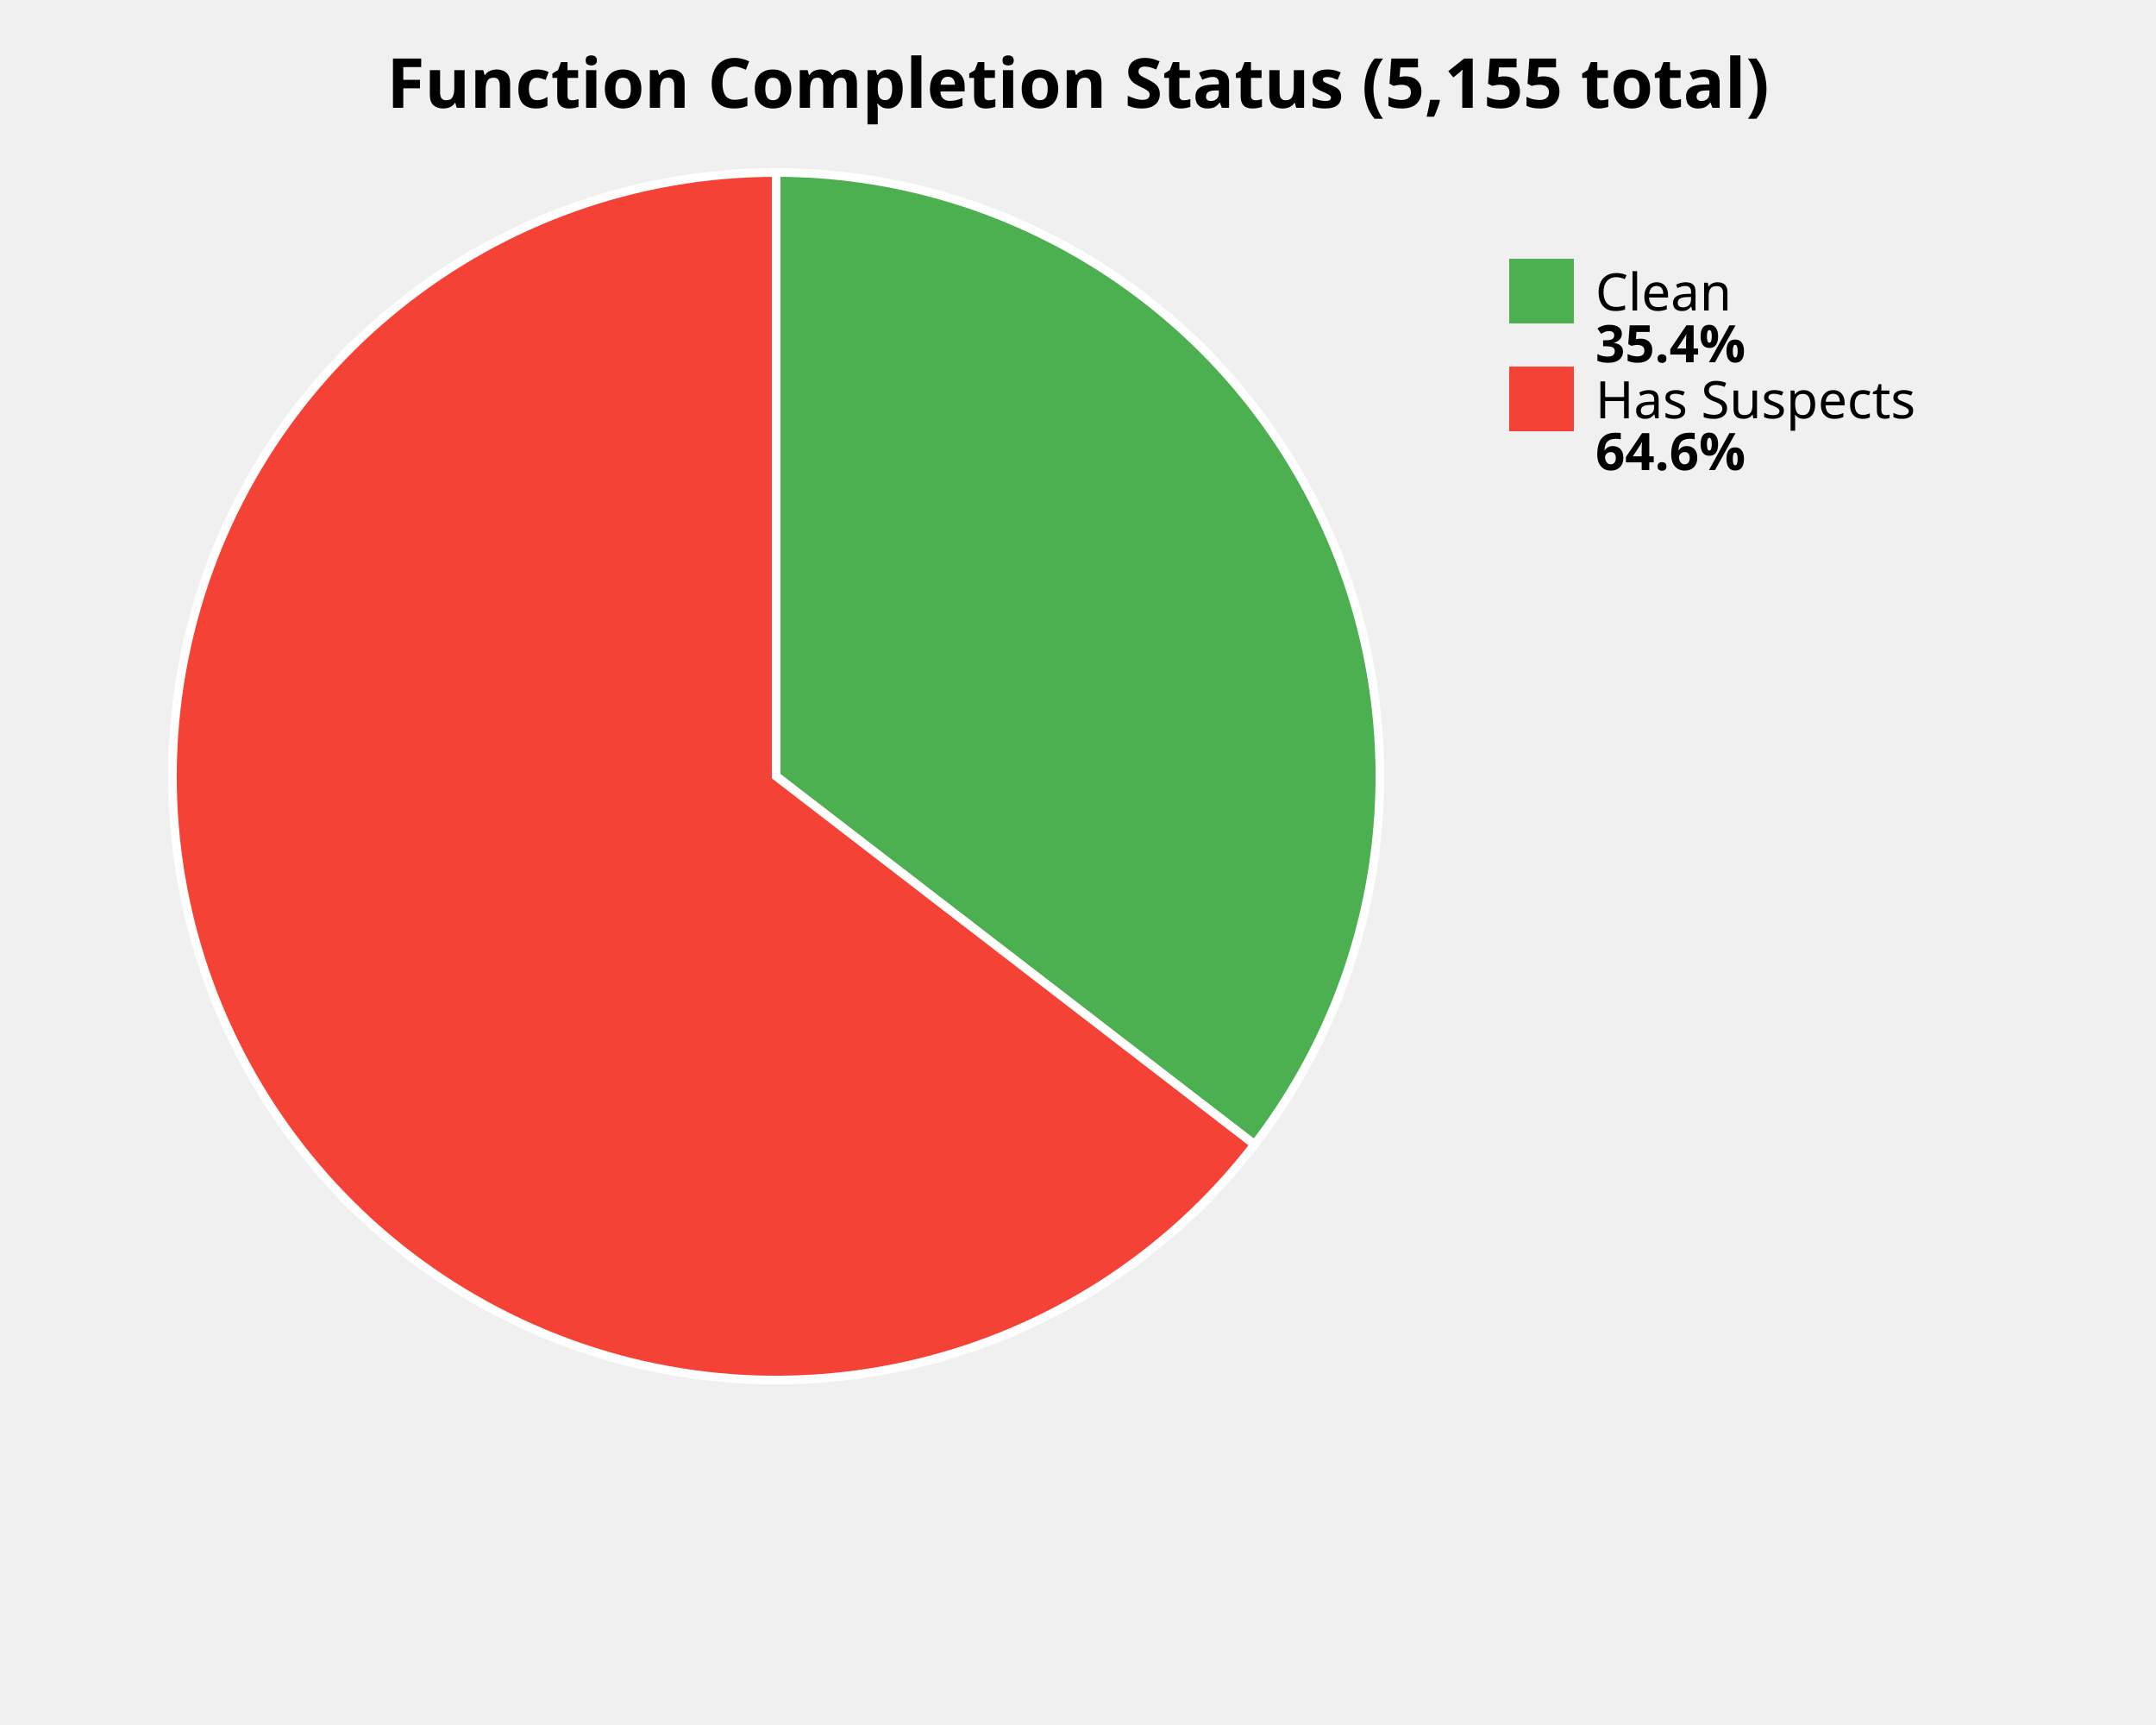
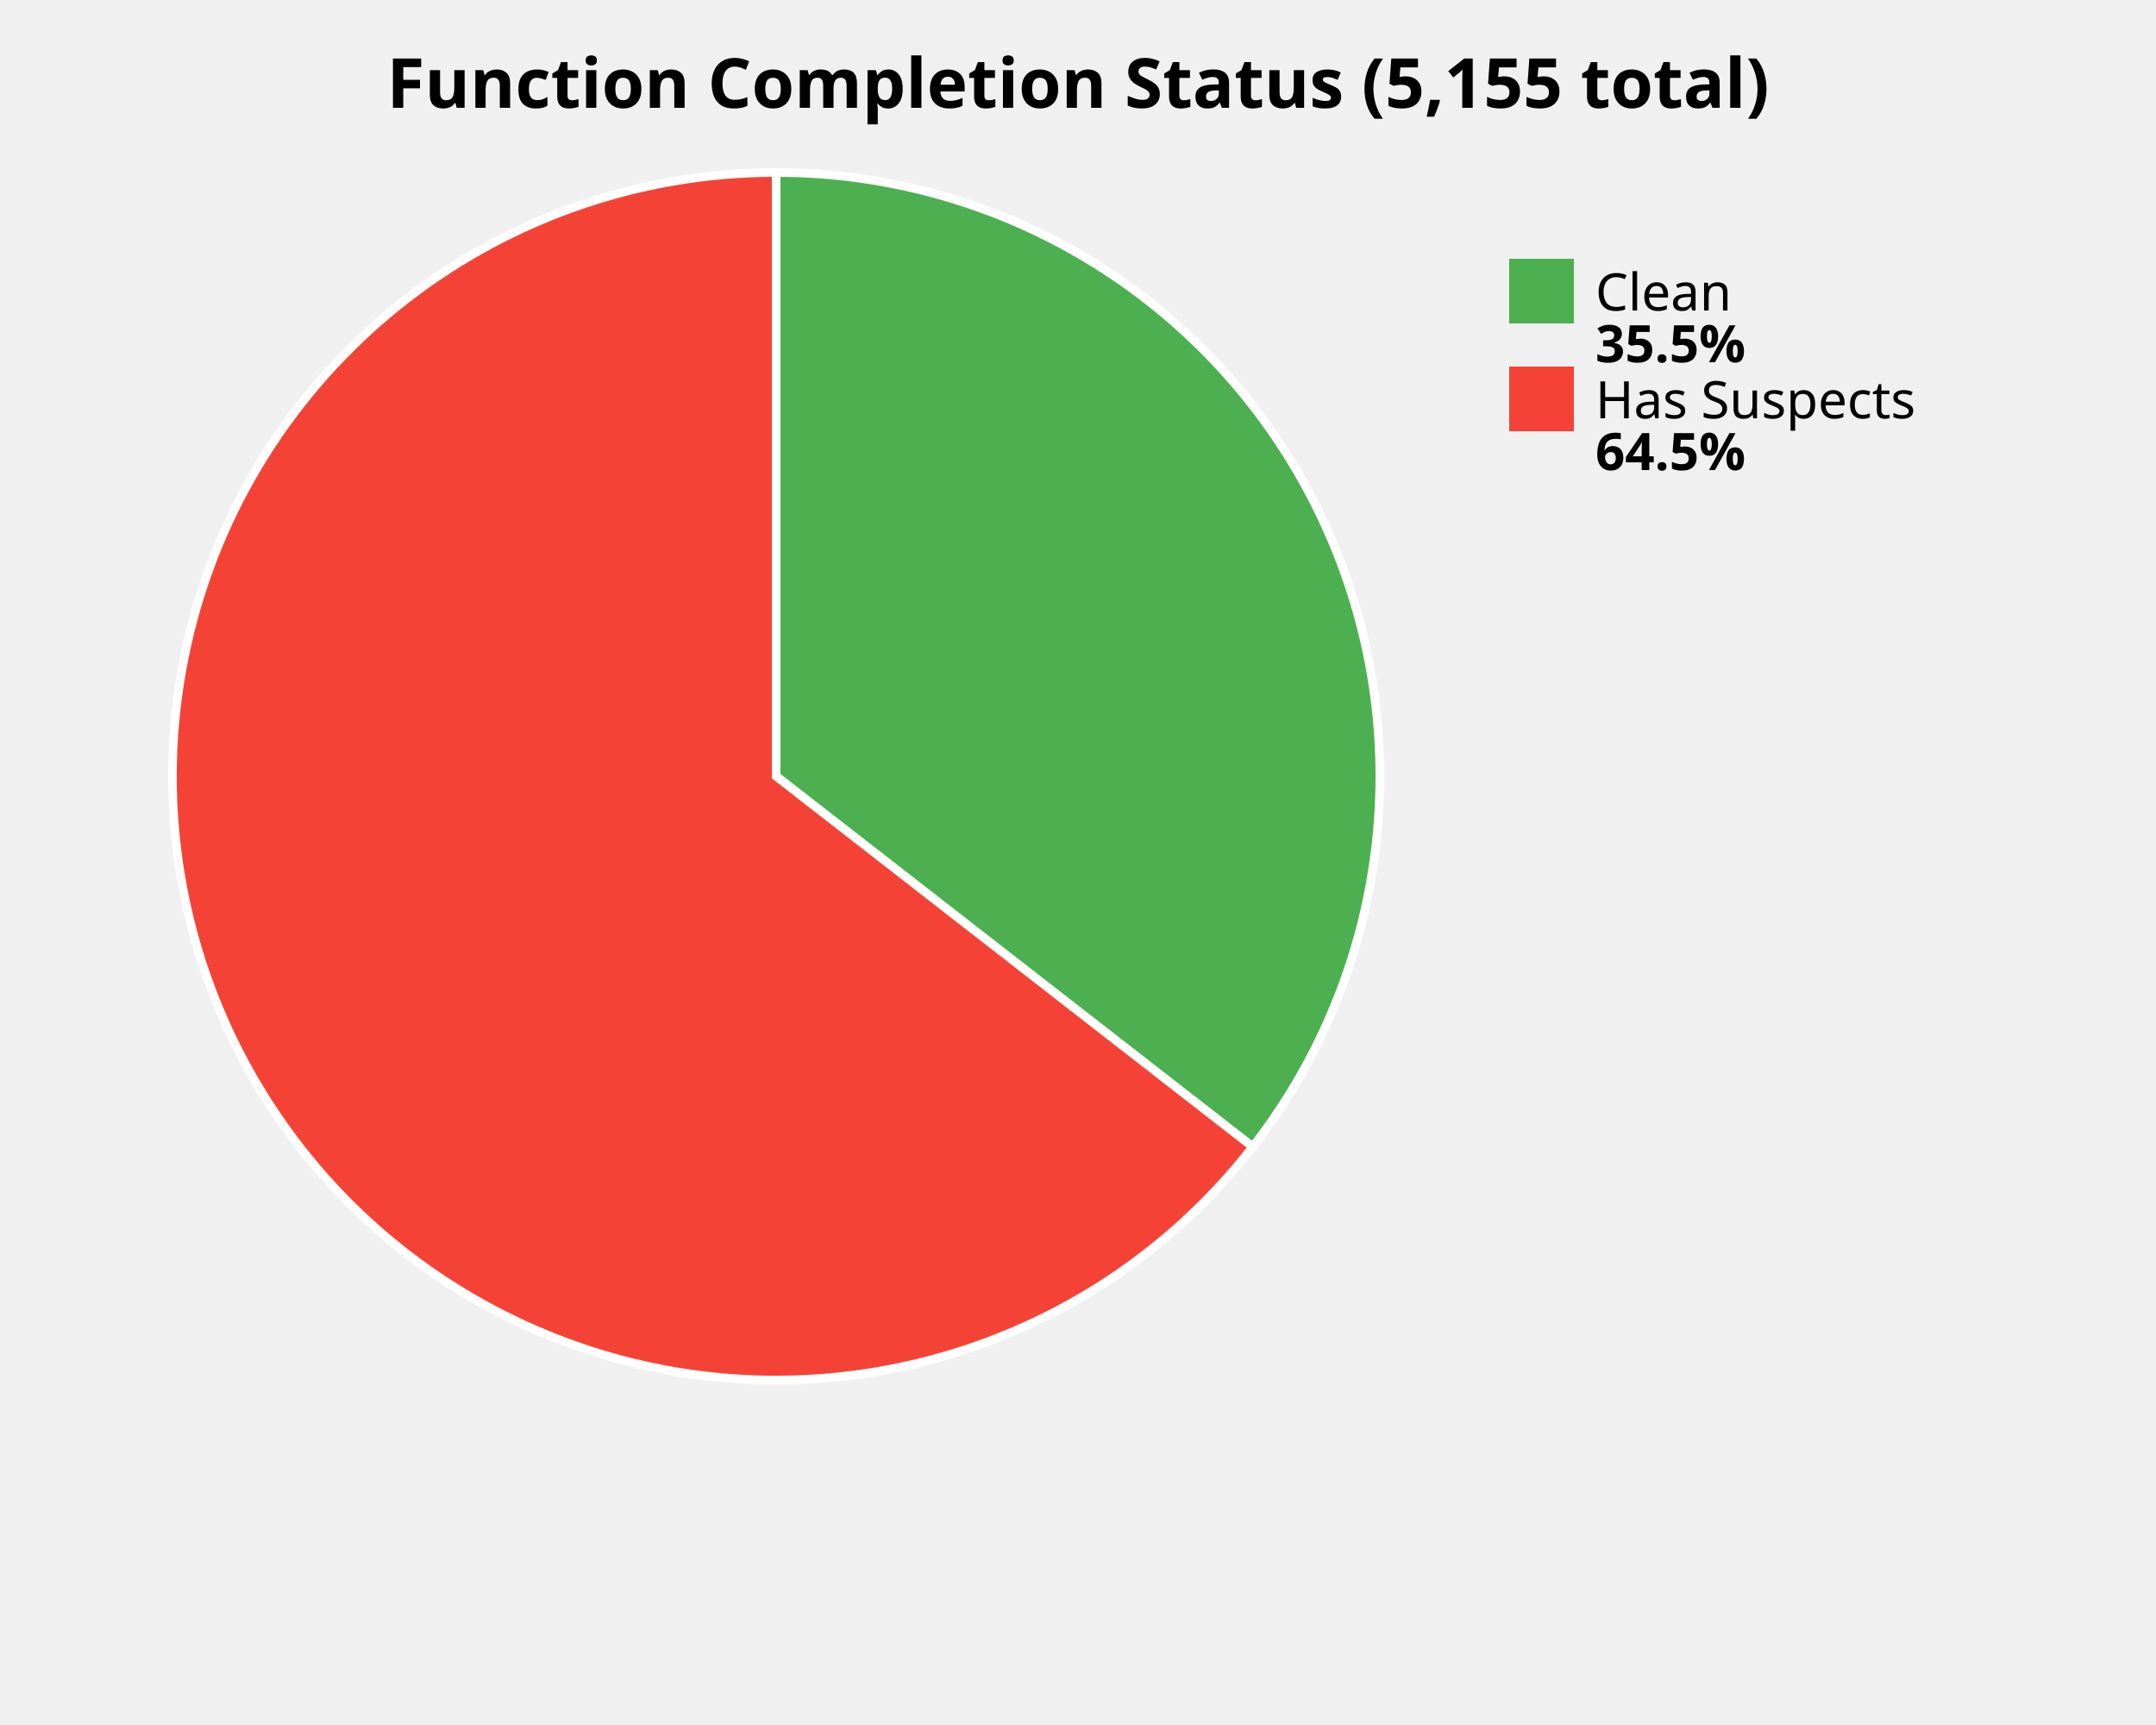
<svg xmlns="http://www.w3.org/2000/svg" width="500" height="400" viewBox="0 0 500 400">
  <style>
    .title { font: bold 16px sans-serif; }
    .label { font: 12px sans-serif; }
    .value { font: bold 12px sans-serif; }
  </style>
  <rect width="100%%" height="100%%" fill="white" />
  <text x="250" y="25" class="title" text-anchor="middle">Function Completion Status (5,155 total)</text>
-   <path d="M 180,180 L 180.00,40.00 A 140,140 0 0,1 290.94,265.40 Z" fill="#4CAF50" stroke="white" stroke-width="2" />
-   <path d="M 180,180 L 290.94,265.40 A 140,140 0 1,1 180.00,40.00 Z" fill="#F44336" stroke="white" stroke-width="2" />
+   <path d="M 180,180 L 180.00,40.00 A 140,140 0 0,1 290.52,265.94 Z" fill="#4CAF50" stroke="white" stroke-width="2" />
+   <path d="M 180,180 L 290.52,265.94 A 140,140 0 1,1 180.00,40.00 Z" fill="#F44336" stroke="white" stroke-width="2" />
  <rect x="350" y="60" width="15" height="15" fill="#4CAF50" />
  <text x="370" y="72" class="label">Clean</text>
-   <text x="370" y="84" class="value">35.4%</text>
+   <text x="370" y="84" class="value">35.5%</text>
  <rect x="350" y="85" width="15" height="15" fill="#F44336" />
  <text x="370" y="97" class="label">Has Suspects</text>
-   <text x="370" y="109" class="value">64.6%</text>
+   <text x="370" y="109" class="value">64.5%</text>
</svg>
